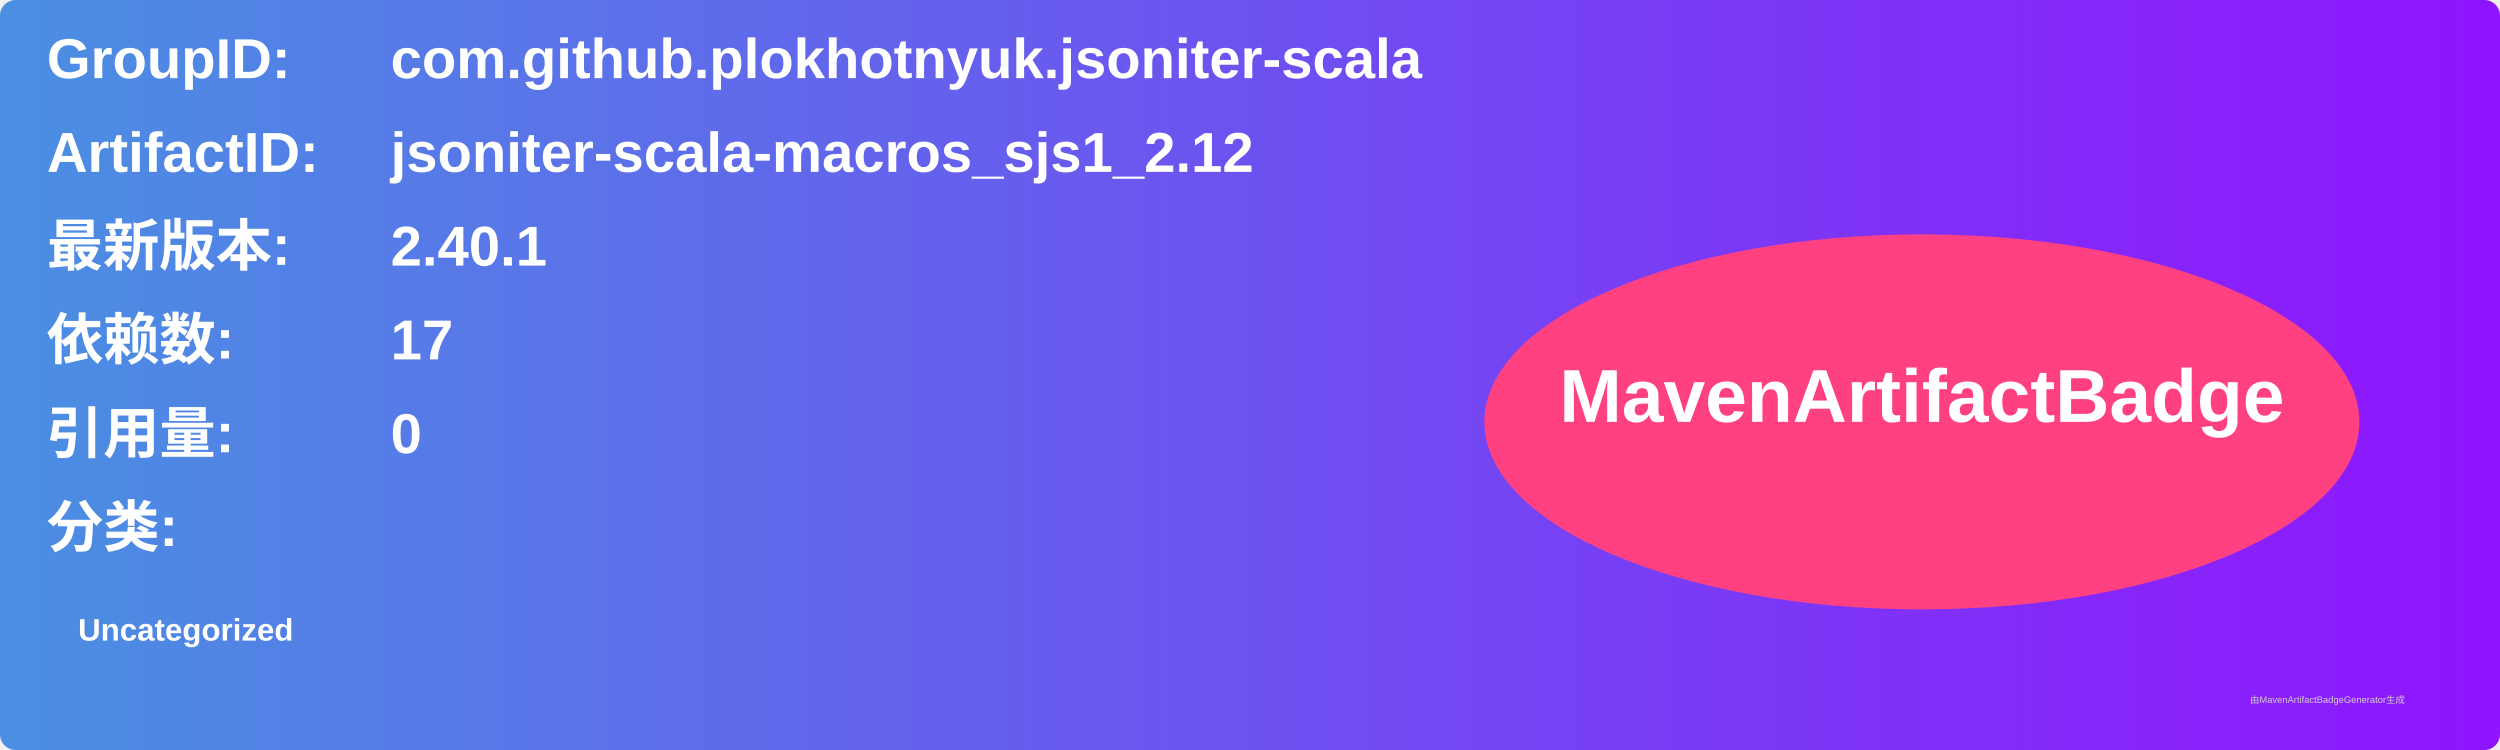
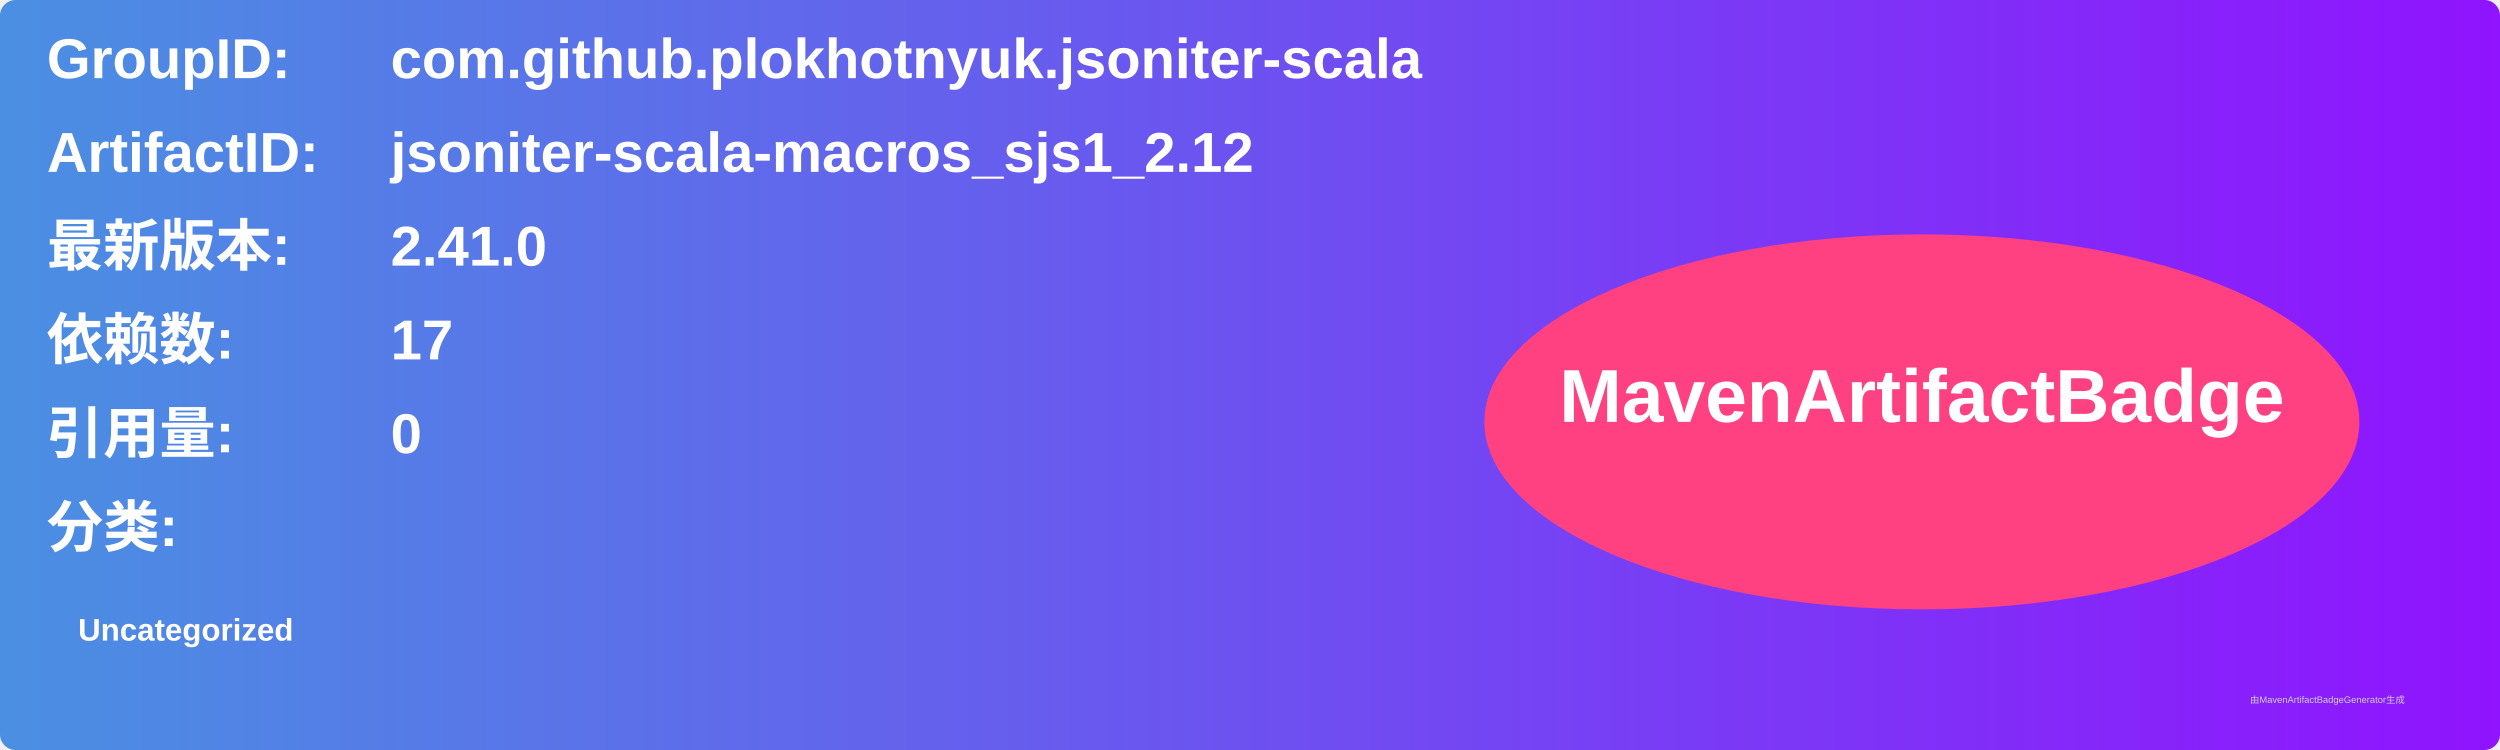
<svg xmlns="http://www.w3.org/2000/svg" width="800" height="240" viewBox="0 0 800 240">
  <linearGradient id="grad" x1="0%" y1="0%" x2="100%" y2="0%">
    <stop offset="0%" stop-color="#4a90e2" />
    <stop offset="100%" stop-color="#9013fe" />
  </linearGradient>
  <rect width="100%" height="100%" rx="5" ry="5" fill="url(#grad)" />
  <g transform="translate(15, 15)">
    <text x="0" y="10" font-family="Arial" font-size="18" fill="white" font-weight="bold" width="260">GroupID:</text>
    <text x="110" y="10" font-family="Arial" font-size="18" fill="white" font-weight="bold" width="460">com.github.plokhotnyuk.jsoniter-scala</text>
    <text x="0" y="40" font-family="Arial" font-size="18" fill="white" font-weight="bold" width="260">ArtifactID:</text>
    <text x="110" y="40" font-family="Arial" font-size="18" fill="white" font-weight="bold" width="460">jsoniter-scala-macros_sjs1_2.12</text>
    <text x="0" y="70" font-family="Arial" font-size="18" fill="white" font-weight="bold">最新版本:</text>
    <text x="110" y="70" font-family="Arial" font-size="18" fill="white" font-weight="bold">
-       <tspan font-weight="bold">2.40.1</tspan>
+       <tspan font-weight="bold">2.41.0</tspan>
    </text>
    <text x="0" y="100" font-family="Arial" font-size="18" fill="white" font-weight="bold">依赖数: </text>
    <text x="110" y="100" font-family="Arial" font-size="18" fill="white">
      <tspan font-weight="bold">17</tspan>
    </text>
    <text x="0" y="130" font-family="Arial" font-size="18" fill="white" font-weight="bold">引用量: </text>
    <text x="110" y="130" font-family="Arial" font-size="18" fill="white">
      <tspan font-weight="bold">0</tspan>
    </text>
    <text x="0" y="160" font-family="Arial" font-size="18" fill="white" font-weight="bold">分类:</text>
    <text x="10" y="190" font-family="Arial" font-size="10" fill="white">
      <tspan font-weight="bold">Uncategorized</tspan>
    </text>
    <ellipse cx="600" cy="120" rx="140" ry="60" fill="#ff4081" />
    <text x="600" y="120" text-anchor="middle" font-family="Arial" font-size="24" fill="white" font-weight="bold">MavenArtifactBadge</text>
  </g>
  <text x="720" y="225" font-family="Arial" font-size="3" fill="#d0d0d0">由MavenArtifactBadgeGenerator生成</text>
</svg>
